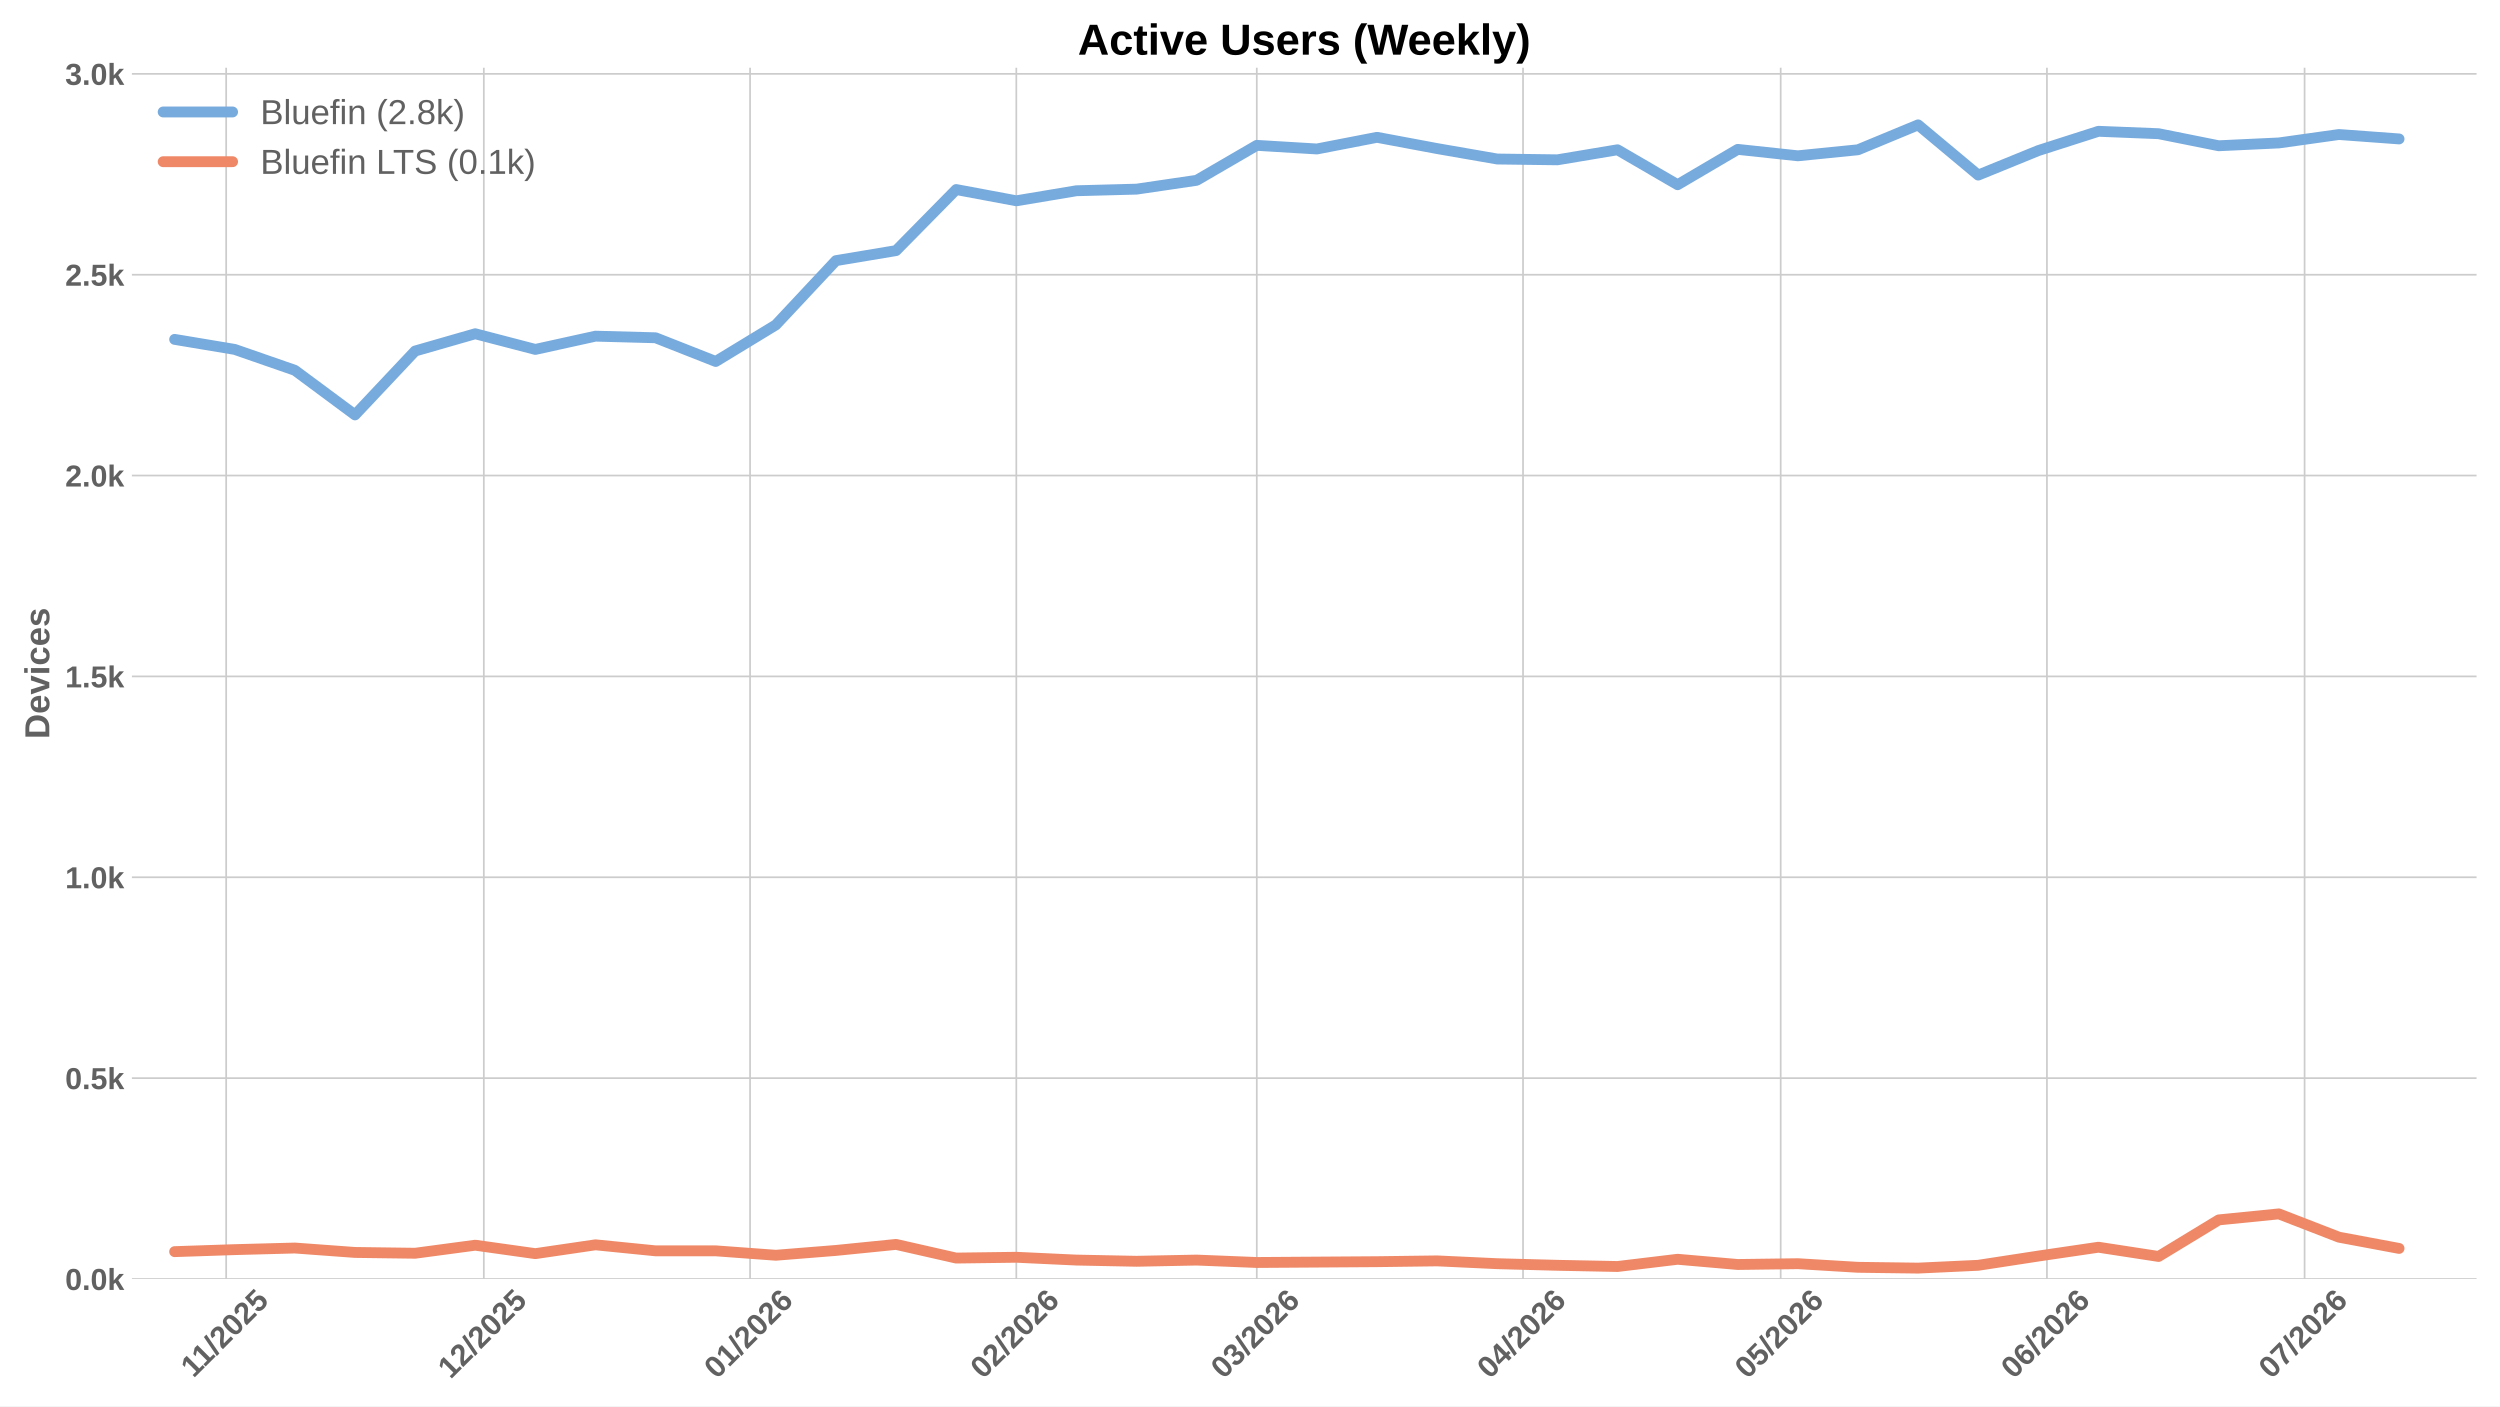
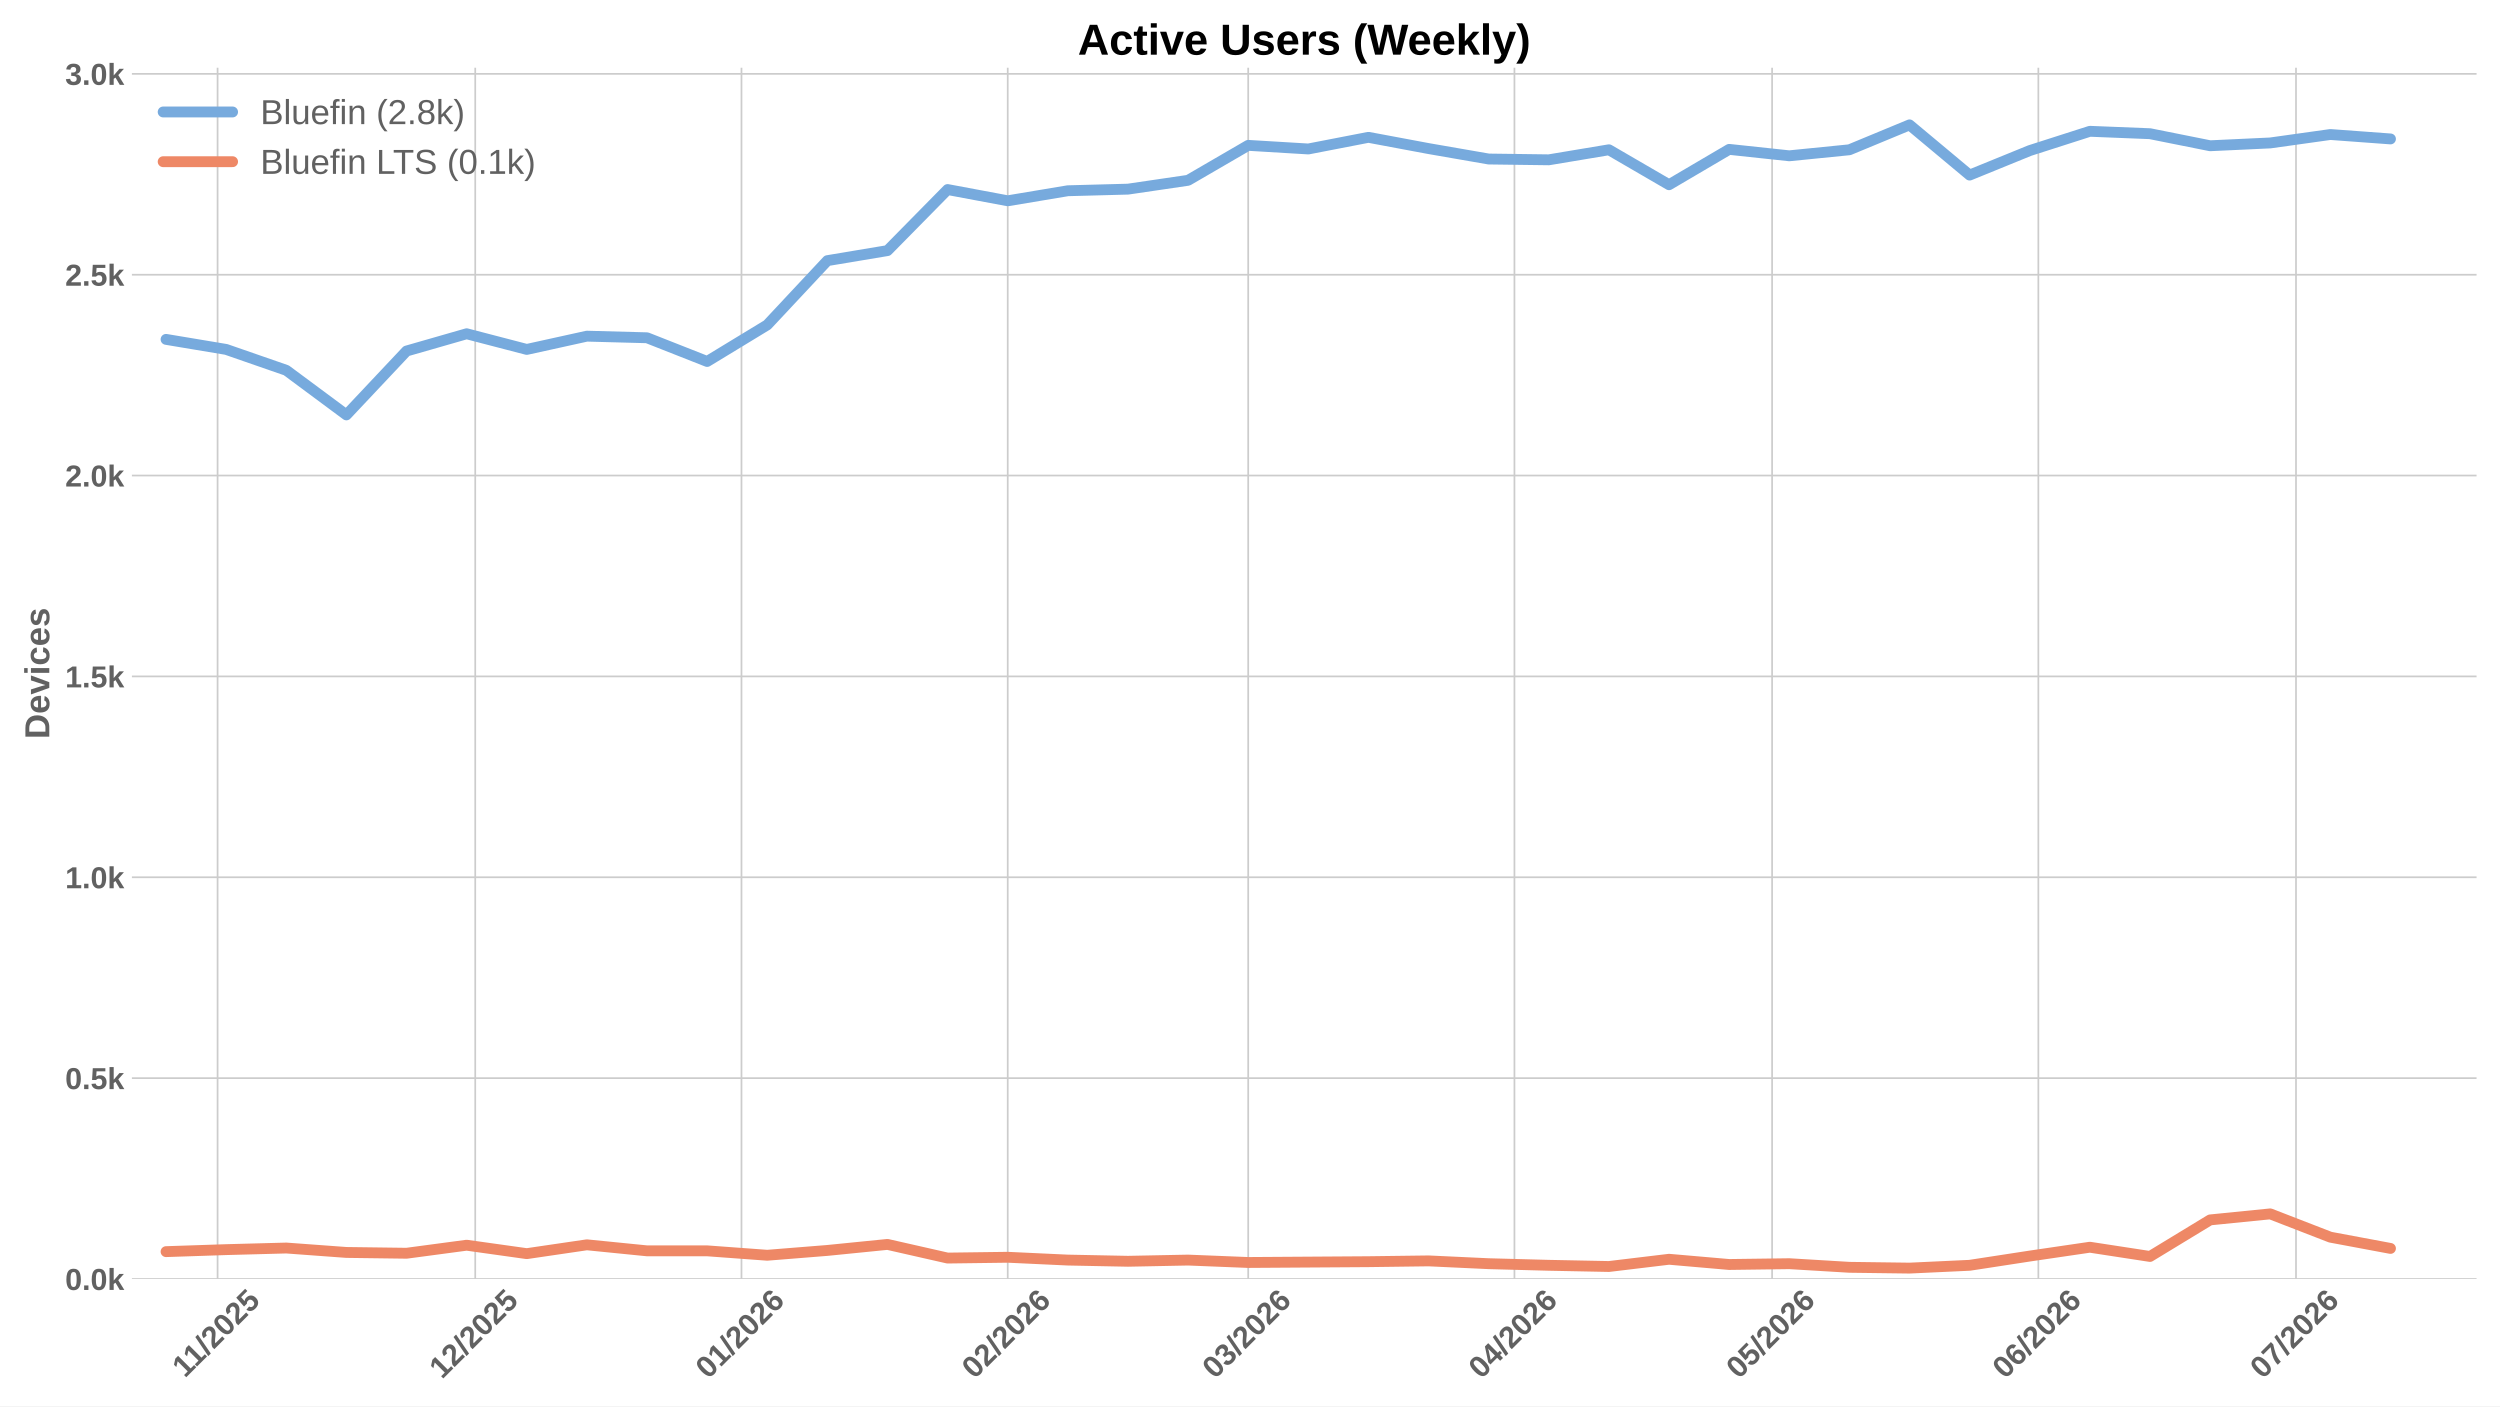
<svg xmlns="http://www.w3.org/2000/svg" xmlns:xlink="http://www.w3.org/1999/xlink" width="1152pt" height="648pt" viewBox="0 0 1152 648" version="1.1">
  <defs>
    <style type="text/css">*{stroke-linejoin: round; stroke-linecap: butt}</style>
  </defs>
  <g id="figure_1">
    <g id="patch_1">
      <path d="M 0 648  L 1152 648  L 1152 0  L 0 0  z " style="fill: #ffffff" />
    </g>
    <g id="axes_1">
      <g id="patch_2">
        <path d="M 60.78 589.343  L 1141.2 589.343  L 1141.2 31.2  L 60.78 31.2  z " style="fill: #ffffff" />
      </g>
      <g id="matplotlib.axis_1">
        <g id="xtick_1">
          <g id="line2d_1">
-             <path d="M 104.218 589.343  L 104.218 31.2  " clip-path="url(#p2bf6c9b5f1)" style="fill: none; stroke: #cccccc; stroke-width: 0.8; stroke-linecap: round" />
+             <path d="M 100.262 589.343  L 100.262 31.2  " clip-path="url(#p3556000154)" style="fill: none; stroke: #cccccc; stroke-width: 0.8; stroke-linecap: round" />
          </g>
          <g id="line2d_2" />
          <g id="text_1">
-             <g style="fill: #616161" transform="translate(89.15959 635.2532) rotate(-45) scale(0.14 -0.14)">
+             <g style="fill: #616161" transform="translate(85.20426 635.2532) rotate(-45) scale(0.14 -0.14)">
              <defs>
                <path id="LiberationSans-Bold-31" d="M 403 0  L 403 653  L 1494 653  L 1494 3656  L 438 2997  L 438 3688  L 1541 4403  L 2372 4403  L 2372 653  L 3381 653  L 3381 0  L 403 0  z " transform="scale(0.015625)" />
                <path id="LiberationSans-Bold-2f" d="M 63 -128  L 972 4638  L 1716 4638  L 822 -128  L 63 -128  z " transform="scale(0.015625)" />
                <path id="LiberationSans-Bold-32" d="M 222 0  L 222 609  Q 394 988 711 1347  Q 1028 1706 1509 2097  Q 1972 2472 2158 2715  Q 2344 2959 2344 3194  Q 2344 3769 1766 3769  Q 1484 3769 1336 3617  Q 1188 3466 1144 3163  L 259 3213  Q 334 3825 717 4147  Q 1100 4469 1759 4469  Q 2472 4469 2853 4144  Q 3234 3819 3234 3231  Q 3234 2922 3112 2672  Q 2991 2422 2800 2211  Q 2609 2000 2376 1815  Q 2144 1631 1925 1456  Q 1706 1281 1526 1103  Q 1347 925 1259 722  L 3303 722  L 3303 0  L 222 0  z " transform="scale(0.015625)" />
                <path id="LiberationSans-Bold-30" d="M 3297 2203  Q 3297 1088 2914 512  Q 2531 -63 1766 -63  Q 253 -63 253 2203  Q 253 2994 418 3494  Q 584 3994 915 4231  Q 1247 4469 1791 4469  Q 2572 4469 2934 3903  Q 3297 3338 3297 2203  z M 2416 2203  Q 2416 2813 2356 3150  Q 2297 3488 2165 3634  Q 2034 3781 1784 3781  Q 1519 3781 1383 3632  Q 1247 3484 1189 3148  Q 1131 2813 1131 2203  Q 1131 1600 1192 1261  Q 1253 922 1386 775  Q 1519 628 1772 628  Q 2022 628 2158 783  Q 2294 938 2355 1278  Q 2416 1619 2416 2203  z " transform="scale(0.015625)" />
                <path id="LiberationSans-Bold-35" d="M 3381 1466  Q 3381 766 2945 351  Q 2509 -63 1750 -63  Q 1088 -63 689 235  Q 291 534 197 1100  L 1075 1172  Q 1144 891 1319 762  Q 1494 634 1759 634  Q 2088 634 2283 843  Q 2478 1053 2478 1447  Q 2478 1794 2293 2001  Q 2109 2209 1778 2209  Q 1413 2209 1181 1925  L 325 1925  L 478 4403  L 3125 4403  L 3125 3750  L 1275 3750  L 1203 2638  Q 1522 2919 2000 2919  Q 2628 2919 3004 2528  Q 3381 2138 3381 1466  z " transform="scale(0.015625)" />
              </defs>
              <use xlink:href="#LiberationSans-Bold-31" />
              <use xlink:href="#LiberationSans-Bold-31" transform="translate(50.11523 0)" />
              <use xlink:href="#LiberationSans-Bold-2f" transform="translate(105.7305 0)" />
              <use xlink:href="#LiberationSans-Bold-32" transform="translate(133.5137 0)" />
              <use xlink:href="#LiberationSans-Bold-30" transform="translate(189.1289 0)" />
              <use xlink:href="#LiberationSans-Bold-32" transform="translate(244.7441 0)" />
              <use xlink:href="#LiberationSans-Bold-35" transform="translate(300.3594 0)" />
            </g>
          </g>
        </g>
        <g id="xtick_2">
          <g id="line2d_3">
-             <path d="M 222.945 589.343  L 222.945 31.2  " clip-path="url(#p2bf6c9b5f1)" style="fill: none; stroke: #cccccc; stroke-width: 0.8; stroke-linecap: round" />
+             <path d="M 218.99 589.343  L 218.99 31.2  " clip-path="url(#p3556000154)" style="fill: none; stroke: #cccccc; stroke-width: 0.8; stroke-linecap: round" />
          </g>
          <g id="line2d_4" />
          <g id="text_2">
-             <g style="fill: #616161" transform="translate(207.6148 635.7977) rotate(-45) scale(0.14 -0.14)">
+             <g style="fill: #616161" transform="translate(203.6595 635.7977) rotate(-45) scale(0.14 -0.14)">
              <use xlink:href="#LiberationSans-Bold-31" />
              <use xlink:href="#LiberationSans-Bold-32" transform="translate(55.61523 0)" />
              <use xlink:href="#LiberationSans-Bold-2f" transform="translate(111.2305 0)" />
              <use xlink:href="#LiberationSans-Bold-32" transform="translate(139.0137 0)" />
              <use xlink:href="#LiberationSans-Bold-30" transform="translate(194.6289 0)" />
              <use xlink:href="#LiberationSans-Bold-32" transform="translate(250.2441 0)" />
              <use xlink:href="#LiberationSans-Bold-35" transform="translate(305.8594 0)" />
            </g>
          </g>
        </g>
        <g id="xtick_3">
          <g id="line2d_5">
-             <path d="M 345.63 589.343  L 345.63 31.2  " clip-path="url(#p2bf6c9b5f1)" style="fill: none; stroke: #cccccc; stroke-width: 0.8; stroke-linecap: round" />
+             <path d="M 341.675 589.343  L 341.675 31.2  " clip-path="url(#p3556000154)" style="fill: none; stroke: #cccccc; stroke-width: 0.8; stroke-linecap: round" />
          </g>
          <g id="line2d_6" />
          <g id="text_3">
-             <g style="fill: #616161" transform="translate(330.2999 635.7977) rotate(-45) scale(0.14 -0.14)">
+             <g style="fill: #616161" transform="translate(326.3446 635.7977) rotate(-45) scale(0.14 -0.14)">
              <defs>
                <path id="LiberationSans-Bold-36" d="M 3328 1441  Q 3328 738 2934 337  Q 2541 -63 1847 -63  Q 1069 -63 651 482  Q 234 1028 234 2100  Q 234 3278 657 3873  Q 1081 4469 1869 4469  Q 2428 4469 2751 4222  Q 3075 3975 3209 3456  L 2381 3341  Q 2263 3775 1850 3775  Q 1497 3775 1295 3422  Q 1094 3069 1094 2350  Q 1234 2584 1484 2709  Q 1734 2834 2050 2834  Q 2641 2834 2984 2459  Q 3328 2084 3328 1441  z M 2447 1416  Q 2447 1791 2273 1989  Q 2100 2188 1797 2188  Q 1506 2188 1331 2002  Q 1156 1816 1156 1509  Q 1156 1125 1339 873  Q 1522 622 1819 622  Q 2116 622 2281 833  Q 2447 1044 2447 1416  z " transform="scale(0.015625)" />
              </defs>
              <use xlink:href="#LiberationSans-Bold-30" />
              <use xlink:href="#LiberationSans-Bold-31" transform="translate(55.61523 0)" />
              <use xlink:href="#LiberationSans-Bold-2f" transform="translate(111.2305 0)" />
              <use xlink:href="#LiberationSans-Bold-32" transform="translate(139.0137 0)" />
              <use xlink:href="#LiberationSans-Bold-30" transform="translate(194.6289 0)" />
              <use xlink:href="#LiberationSans-Bold-32" transform="translate(250.2441 0)" />
              <use xlink:href="#LiberationSans-Bold-36" transform="translate(305.8594 0)" />
            </g>
          </g>
        </g>
        <g id="xtick_4">
          <g id="line2d_7">
-             <path d="M 468.315 589.343  L 468.315 31.2  " clip-path="url(#p2bf6c9b5f1)" style="fill: none; stroke: #cccccc; stroke-width: 0.8; stroke-linecap: round" />
+             <path d="M 464.36 589.343  L 464.36 31.2  " clip-path="url(#p3556000154)" style="fill: none; stroke: #cccccc; stroke-width: 0.8; stroke-linecap: round" />
          </g>
          <g id="line2d_8" />
          <g id="text_4">
-             <g style="fill: #616161" transform="translate(452.9849 635.7977) rotate(-45) scale(0.14 -0.14)">
+             <g style="fill: #616161" transform="translate(449.0296 635.7977) rotate(-45) scale(0.14 -0.14)">
              <use xlink:href="#LiberationSans-Bold-30" />
              <use xlink:href="#LiberationSans-Bold-32" transform="translate(55.61523 0)" />
              <use xlink:href="#LiberationSans-Bold-2f" transform="translate(111.2305 0)" />
              <use xlink:href="#LiberationSans-Bold-32" transform="translate(139.0137 0)" />
              <use xlink:href="#LiberationSans-Bold-30" transform="translate(194.6289 0)" />
              <use xlink:href="#LiberationSans-Bold-32" transform="translate(250.2441 0)" />
              <use xlink:href="#LiberationSans-Bold-36" transform="translate(305.8594 0)" />
            </g>
          </g>
        </g>
        <g id="xtick_5">
          <g id="line2d_9">
-             <path d="M 579.128 589.343  L 579.128 31.2  " clip-path="url(#p2bf6c9b5f1)" style="fill: none; stroke: #cccccc; stroke-width: 0.8; stroke-linecap: round" />
+             <path d="M 575.172 589.343  L 575.172 31.2  " clip-path="url(#p3556000154)" style="fill: none; stroke: #cccccc; stroke-width: 0.8; stroke-linecap: round" />
          </g>
          <g id="line2d_10" />
          <g id="text_5">
-             <g style="fill: #616161" transform="translate(563.7972 635.7977) rotate(-45) scale(0.14 -0.14)">
+             <g style="fill: #616161" transform="translate(559.8419 635.7977) rotate(-45) scale(0.14 -0.14)">
              <defs>
                <path id="LiberationSans-Bold-33" d="M 3328 1222  Q 3328 603 2922 265  Q 2516 -72 1766 -72  Q 1056 -72 637 254  Q 219 581 147 1197  L 1041 1275  Q 1125 641 1763 641  Q 2078 641 2253 797  Q 2428 953 2428 1275  Q 2428 1569 2215 1725  Q 2003 1881 1584 1881  L 1278 1881  L 1278 2591  L 1566 2591  Q 1944 2591 2134 2745  Q 2325 2900 2325 3188  Q 2325 3459 2173 3614  Q 2022 3769 1731 3769  Q 1459 3769 1292 3619  Q 1125 3469 1100 3194  L 222 3256  Q 291 3825 694 4147  Q 1097 4469 1747 4469  Q 2438 4469 2827 4158  Q 3216 3847 3216 3297  Q 3216 2884 2973 2618  Q 2731 2353 2275 2266  L 2275 2253  Q 2781 2194 3054 1920  Q 3328 1647 3328 1222  z " transform="scale(0.015625)" />
              </defs>
              <use xlink:href="#LiberationSans-Bold-30" />
              <use xlink:href="#LiberationSans-Bold-33" transform="translate(55.61523 0)" />
              <use xlink:href="#LiberationSans-Bold-2f" transform="translate(111.2305 0)" />
              <use xlink:href="#LiberationSans-Bold-32" transform="translate(139.0137 0)" />
              <use xlink:href="#LiberationSans-Bold-30" transform="translate(194.6289 0)" />
              <use xlink:href="#LiberationSans-Bold-32" transform="translate(250.2441 0)" />
              <use xlink:href="#LiberationSans-Bold-36" transform="translate(305.8594 0)" />
            </g>
          </g>
        </g>
        <g id="xtick_6">
          <g id="line2d_11">
-             <path d="M 701.813 589.343  L 701.813 31.2  " clip-path="url(#p2bf6c9b5f1)" style="fill: none; stroke: #cccccc; stroke-width: 0.8; stroke-linecap: round" />
+             <path d="M 697.857 589.343  L 697.857 31.2  " clip-path="url(#p3556000154)" style="fill: none; stroke: #cccccc; stroke-width: 0.8; stroke-linecap: round" />
          </g>
          <g id="line2d_12" />
          <g id="text_6">
-             <g style="fill: #616161" transform="translate(686.4823 635.7977) rotate(-45) scale(0.14 -0.14)">
+             <g style="fill: #616161" transform="translate(682.527 635.7977) rotate(-45) scale(0.14 -0.14)">
              <defs>
                <path id="LiberationSans-Bold-34" d="M 2938 897  L 2938 0  L 2100 0  L 2100 897  L 97 897  L 97 1556  L 1956 4403  L 2938 4403  L 2938 1550  L 3525 1550  L 3525 897  L 2938 897  z M 2100 2991  Q 2100 3159 2111 3356  Q 2122 3553 2128 3609  Q 2047 3434 1834 3103  L 813 1550  L 2100 1550  L 2100 2991  z " transform="scale(0.015625)" />
              </defs>
              <use xlink:href="#LiberationSans-Bold-30" />
              <use xlink:href="#LiberationSans-Bold-34" transform="translate(55.61523 0)" />
              <use xlink:href="#LiberationSans-Bold-2f" transform="translate(111.2305 0)" />
              <use xlink:href="#LiberationSans-Bold-32" transform="translate(139.0137 0)" />
              <use xlink:href="#LiberationSans-Bold-30" transform="translate(194.6289 0)" />
              <use xlink:href="#LiberationSans-Bold-32" transform="translate(250.2441 0)" />
              <use xlink:href="#LiberationSans-Bold-36" transform="translate(305.8594 0)" />
            </g>
          </g>
        </g>
        <g id="xtick_7">
          <g id="line2d_13">
-             <path d="M 820.54 589.343  L 820.54 31.2  " clip-path="url(#p2bf6c9b5f1)" style="fill: none; stroke: #cccccc; stroke-width: 0.8; stroke-linecap: round" />
+             <path d="M 816.585 589.343  L 816.585 31.2  " clip-path="url(#p3556000154)" style="fill: none; stroke: #cccccc; stroke-width: 0.8; stroke-linecap: round" />
          </g>
          <g id="line2d_14" />
          <g id="text_7">
-             <g style="fill: #616161" transform="translate(805.2098 635.7977) rotate(-45) scale(0.14 -0.14)">
+             <g style="fill: #616161" transform="translate(801.2544 635.7977) rotate(-45) scale(0.14 -0.14)">
              <use xlink:href="#LiberationSans-Bold-30" />
              <use xlink:href="#LiberationSans-Bold-35" transform="translate(55.61523 0)" />
              <use xlink:href="#LiberationSans-Bold-2f" transform="translate(111.2305 0)" />
              <use xlink:href="#LiberationSans-Bold-32" transform="translate(139.0137 0)" />
              <use xlink:href="#LiberationSans-Bold-30" transform="translate(194.6289 0)" />
              <use xlink:href="#LiberationSans-Bold-32" transform="translate(250.2441 0)" />
              <use xlink:href="#LiberationSans-Bold-36" transform="translate(305.8594 0)" />
            </g>
          </g>
        </g>
        <g id="xtick_8">
          <g id="line2d_15">
-             <path d="M 943.225 589.343  L 943.225 31.2  " clip-path="url(#p2bf6c9b5f1)" style="fill: none; stroke: #cccccc; stroke-width: 0.8; stroke-linecap: round" />
+             <path d="M 939.27 589.343  L 939.27 31.2  " clip-path="url(#p3556000154)" style="fill: none; stroke: #cccccc; stroke-width: 0.8; stroke-linecap: round" />
          </g>
          <g id="line2d_16" />
          <g id="text_8">
-             <g style="fill: #616161" transform="translate(927.8948 635.7977) rotate(-45) scale(0.14 -0.14)">
+             <g style="fill: #616161" transform="translate(923.9395 635.7977) rotate(-45) scale(0.14 -0.14)">
              <use xlink:href="#LiberationSans-Bold-30" />
              <use xlink:href="#LiberationSans-Bold-36" transform="translate(55.61523 0)" />
              <use xlink:href="#LiberationSans-Bold-2f" transform="translate(111.2305 0)" />
              <use xlink:href="#LiberationSans-Bold-32" transform="translate(139.0137 0)" />
              <use xlink:href="#LiberationSans-Bold-30" transform="translate(194.6289 0)" />
              <use xlink:href="#LiberationSans-Bold-32" transform="translate(250.2441 0)" />
              <use xlink:href="#LiberationSans-Bold-36" transform="translate(305.8594 0)" />
            </g>
          </g>
        </g>
        <g id="xtick_9">
          <g id="line2d_17">
-             <path d="M 1061.953 589.343  L 1061.953 31.2  " clip-path="url(#p2bf6c9b5f1)" style="fill: none; stroke: #cccccc; stroke-width: 0.8; stroke-linecap: round" />
+             <path d="M 1057.997 589.343  L 1057.997 31.2  " clip-path="url(#p3556000154)" style="fill: none; stroke: #cccccc; stroke-width: 0.8; stroke-linecap: round" />
          </g>
          <g id="line2d_18" />
          <g id="text_9">
-             <g style="fill: #616161" transform="translate(1046.622 635.7977) rotate(-45) scale(0.14 -0.14)">
+             <g style="fill: #616161" transform="translate(1042.667 635.7977) rotate(-45) scale(0.14 -0.14)">
              <defs>
                <path id="LiberationSans-Bold-37" d="M 3278 3706  Q 2981 3238 2717 2797  Q 2453 2356 2256 1911  Q 2059 1466 1945 995  Q 1831 525 1831 0  L 916 0  Q 916 550 1059 1064  Q 1203 1578 1475 2111  Q 1747 2644 2463 3681  L 275 3681  L 275 4403  L 3278 4403  L 3278 3706  z " transform="scale(0.015625)" />
              </defs>
              <use xlink:href="#LiberationSans-Bold-30" />
              <use xlink:href="#LiberationSans-Bold-37" transform="translate(55.61523 0)" />
              <use xlink:href="#LiberationSans-Bold-2f" transform="translate(111.2305 0)" />
              <use xlink:href="#LiberationSans-Bold-32" transform="translate(139.0137 0)" />
              <use xlink:href="#LiberationSans-Bold-30" transform="translate(194.6289 0)" />
              <use xlink:href="#LiberationSans-Bold-32" transform="translate(250.2441 0)" />
              <use xlink:href="#LiberationSans-Bold-36" transform="translate(305.8594 0)" />
            </g>
          </g>
        </g>
      </g>
      <g id="matplotlib.axis_2">
        <g id="ytick_1">
          <g id="line2d_19">
-             <path d="M 60.78 589.343  L 1141.2 589.343  " clip-path="url(#p2bf6c9b5f1)" style="fill: none; stroke: #cccccc; stroke-width: 0.8; stroke-linecap: round" />
+             <path d="M 60.78 589.343  L 1141.2 589.343  " clip-path="url(#p3556000154)" style="fill: none; stroke: #cccccc; stroke-width: 0.8; stroke-linecap: round" />
          </g>
          <g id="line2d_20" />
          <g id="text_10">
            <g style="fill: #616161" transform="translate(30.03469 594.416) scale(0.14 -0.14)">
              <defs>
                <path id="LiberationSans-Bold-2e" d="M 434 0  L 434 953  L 1338 953  L 1338 0  L 434 0  z " transform="scale(0.015625)" />
                <path id="LiberationSans-Bold-6b" d="M 2606 0  L 1703 1531  L 1325 1269  L 1325 0  L 447 0  L 447 4638  L 1325 4638  L 1325 1981  L 2531 3381  L 3475 3381  L 2288 2063  L 3566 0  L 2606 0  z " transform="scale(0.015625)" />
              </defs>
              <use xlink:href="#LiberationSans-Bold-30" />
              <use xlink:href="#LiberationSans-Bold-2e" transform="translate(55.61523 0)" />
              <use xlink:href="#LiberationSans-Bold-30" transform="translate(83.39844 0)" />
              <use xlink:href="#LiberationSans-Bold-6b" transform="translate(139.0137 0)" />
            </g>
          </g>
        </g>
        <g id="ytick_2">
          <g id="line2d_21">
-             <path d="M 60.78 496.791  L 1141.2 496.791  " clip-path="url(#p2bf6c9b5f1)" style="fill: none; stroke: #cccccc; stroke-width: 0.8; stroke-linecap: round" />
+             <path d="M 60.78 496.791  L 1141.2 496.791  " clip-path="url(#p3556000154)" style="fill: none; stroke: #cccccc; stroke-width: 0.8; stroke-linecap: round" />
          </g>
          <g id="line2d_22" />
          <g id="text_11">
            <g style="fill: #616161" transform="translate(30.03469 501.8642) scale(0.14 -0.14)">
              <use xlink:href="#LiberationSans-Bold-30" />
              <use xlink:href="#LiberationSans-Bold-2e" transform="translate(55.61523 0)" />
              <use xlink:href="#LiberationSans-Bold-35" transform="translate(83.39844 0)" />
              <use xlink:href="#LiberationSans-Bold-6b" transform="translate(139.0137 0)" />
            </g>
          </g>
        </g>
        <g id="ytick_3">
          <g id="line2d_23">
-             <path d="M 60.78 404.239  L 1141.2 404.239  " clip-path="url(#p2bf6c9b5f1)" style="fill: none; stroke: #cccccc; stroke-width: 0.8; stroke-linecap: round" />
+             <path d="M 60.78 404.239  L 1141.2 404.239  " clip-path="url(#p3556000154)" style="fill: none; stroke: #cccccc; stroke-width: 0.8; stroke-linecap: round" />
          </g>
          <g id="line2d_24" />
          <g id="text_12">
            <g style="fill: #616161" transform="translate(30.03469 409.3123) scale(0.14 -0.14)">
              <use xlink:href="#LiberationSans-Bold-31" />
              <use xlink:href="#LiberationSans-Bold-2e" transform="translate(55.61523 0)" />
              <use xlink:href="#LiberationSans-Bold-30" transform="translate(83.39844 0)" />
              <use xlink:href="#LiberationSans-Bold-6b" transform="translate(139.0137 0)" />
            </g>
          </g>
        </g>
        <g id="ytick_4">
          <g id="line2d_25">
-             <path d="M 60.78 311.688  L 1141.2 311.688  " clip-path="url(#p2bf6c9b5f1)" style="fill: none; stroke: #cccccc; stroke-width: 0.8; stroke-linecap: round" />
+             <path d="M 60.78 311.688  L 1141.2 311.688  " clip-path="url(#p3556000154)" style="fill: none; stroke: #cccccc; stroke-width: 0.8; stroke-linecap: round" />
          </g>
          <g id="line2d_26" />
          <g id="text_13">
            <g style="fill: #616161" transform="translate(30.03469 316.7605) scale(0.14 -0.14)">
              <use xlink:href="#LiberationSans-Bold-31" />
              <use xlink:href="#LiberationSans-Bold-2e" transform="translate(55.61523 0)" />
              <use xlink:href="#LiberationSans-Bold-35" transform="translate(83.39844 0)" />
              <use xlink:href="#LiberationSans-Bold-6b" transform="translate(139.0137 0)" />
            </g>
          </g>
        </g>
        <g id="ytick_5">
          <g id="line2d_27">
-             <path d="M 60.78 219.136  L 1141.2 219.136  " clip-path="url(#p2bf6c9b5f1)" style="fill: none; stroke: #cccccc; stroke-width: 0.8; stroke-linecap: round" />
+             <path d="M 60.78 219.136  L 1141.2 219.136  " clip-path="url(#p3556000154)" style="fill: none; stroke: #cccccc; stroke-width: 0.8; stroke-linecap: round" />
          </g>
          <g id="line2d_28" />
          <g id="text_14">
            <g style="fill: #616161" transform="translate(30.03469 224.2086) scale(0.14 -0.14)">
              <use xlink:href="#LiberationSans-Bold-32" />
              <use xlink:href="#LiberationSans-Bold-2e" transform="translate(55.61523 0)" />
              <use xlink:href="#LiberationSans-Bold-30" transform="translate(83.39844 0)" />
              <use xlink:href="#LiberationSans-Bold-6b" transform="translate(139.0137 0)" />
            </g>
          </g>
        </g>
        <g id="ytick_6">
          <g id="line2d_29">
-             <path d="M 60.78 126.584  L 1141.2 126.584  " clip-path="url(#p2bf6c9b5f1)" style="fill: none; stroke: #cccccc; stroke-width: 0.8; stroke-linecap: round" />
+             <path d="M 60.78 126.584  L 1141.2 126.584  " clip-path="url(#p3556000154)" style="fill: none; stroke: #cccccc; stroke-width: 0.8; stroke-linecap: round" />
          </g>
          <g id="line2d_30" />
          <g id="text_15">
            <g style="fill: #616161" transform="translate(30.03469 131.6567) scale(0.14 -0.14)">
              <use xlink:href="#LiberationSans-Bold-32" />
              <use xlink:href="#LiberationSans-Bold-2e" transform="translate(55.61523 0)" />
              <use xlink:href="#LiberationSans-Bold-35" transform="translate(83.39844 0)" />
              <use xlink:href="#LiberationSans-Bold-6b" transform="translate(139.0137 0)" />
            </g>
          </g>
        </g>
        <g id="ytick_7">
          <g id="line2d_31">
-             <path d="M 60.78 34.032  L 1141.2 34.032  " clip-path="url(#p2bf6c9b5f1)" style="fill: none; stroke: #cccccc; stroke-width: 0.8; stroke-linecap: round" />
+             <path d="M 60.78 34.032  L 1141.2 34.032  " clip-path="url(#p3556000154)" style="fill: none; stroke: #cccccc; stroke-width: 0.8; stroke-linecap: round" />
          </g>
          <g id="line2d_32" />
          <g id="text_16">
            <g style="fill: #616161" transform="translate(30.03469 39.1049) scale(0.14 -0.14)">
              <use xlink:href="#LiberationSans-Bold-33" />
              <use xlink:href="#LiberationSans-Bold-2e" transform="translate(55.61523 0)" />
              <use xlink:href="#LiberationSans-Bold-30" transform="translate(83.39844 0)" />
              <use xlink:href="#LiberationSans-Bold-6b" transform="translate(139.0137 0)" />
            </g>
          </g>
        </g>
        <g id="text_17">
          <g style="fill: #616161" transform="translate(22.71469 340.5153) rotate(-90) scale(0.16 -0.16)">
            <defs>
              <path id="LiberationSans-Bold-44" d="M 4353 2234  Q 4353 1553 4086 1045  Q 3819 538 3330 269  Q 2841 0 2209 0  L 428 0  L 428 4403  L 2022 4403  Q 3134 4403 3743 3842  Q 4353 3281 4353 2234  z M 3425 2234  Q 3425 2944 3056 3317  Q 2688 3691 2003 3691  L 1350 3691  L 1350 713  L 2131 713  Q 2725 713 3075 1122  Q 3425 1531 3425 2234  z " transform="scale(0.015625)" />
              <path id="LiberationSans-Bold-65" d="M 1831 -63  Q 1069 -63 659 389  Q 250 841 250 1706  Q 250 2544 665 2994  Q 1081 3444 1844 3444  Q 2572 3444 2956 2961  Q 3341 2478 3341 1547  L 3341 1522  L 1172 1522  Q 1172 1028 1355 776  Q 1538 525 1875 525  Q 2341 525 2463 928  L 3291 856  Q 2931 -63 1831 -63  z M 1831 2891  Q 1522 2891 1355 2675  Q 1188 2459 1178 2072  L 2491 2072  Q 2466 2481 2294 2686  Q 2122 2891 1831 2891  z " transform="scale(0.015625)" />
              <path id="LiberationSans-Bold-76" d="M 2284 0  L 1234 0  L 25 3381  L 953 3381  L 1544 1491  Q 1591 1334 1766 709  Q 1797 838 1894 1159  Q 1991 1481 2613 3381  L 3531 3381  L 2284 0  z " transform="scale(0.015625)" />
              <path id="LiberationSans-Bold-69" d="M 447 3991  L 447 4638  L 1325 4638  L 1325 3991  L 447 3991  z M 447 0  L 447 3381  L 1325 3381  L 1325 0  L 447 0  z " transform="scale(0.015625)" />
              <path id="LiberationSans-Bold-63" d="M 1856 -63  Q 1088 -63 669 395  Q 250 853 250 1672  Q 250 2509 672 2976  Q 1094 3444 1869 3444  Q 2466 3444 2856 3144  Q 3247 2844 3347 2316  L 2463 2272  Q 2425 2531 2275 2686  Q 2125 2841 1850 2841  Q 1172 2841 1172 1706  Q 1172 538 1863 538  Q 2113 538 2281 695  Q 2450 853 2491 1166  L 3372 1125  Q 3325 778 3123 506  Q 2922 234 2594 85  Q 2266 -63 1856 -63  z " transform="scale(0.015625)" />
              <path id="LiberationSans-Bold-73" d="M 3297 988  Q 3297 497 2895 217  Q 2494 -63 1784 -63  Q 1088 -63 717 157  Q 347 378 225 844  L 997 959  Q 1063 719 1223 619  Q 1384 519 1784 519  Q 2153 519 2322 612  Q 2491 706 2491 906  Q 2491 1069 2355 1164  Q 2219 1259 1894 1325  Q 1150 1472 890 1598  Q 631 1725 495 1926  Q 359 2128 359 2422  Q 359 2906 732 3176  Q 1106 3447 1791 3447  Q 2394 3447 2761 3212  Q 3128 2978 3219 2534  L 2441 2453  Q 2403 2659 2256 2761  Q 2109 2863 1791 2863  Q 1478 2863 1322 2783  Q 1166 2703 1166 2516  Q 1166 2369 1286 2283  Q 1406 2197 1691 2141  Q 2088 2059 2395 1973  Q 2703 1888 2889 1769  Q 3075 1650 3186 1464  Q 3297 1278 3297 988  z " transform="scale(0.015625)" />
            </defs>
            <use xlink:href="#LiberationSans-Bold-44" />
            <use xlink:href="#LiberationSans-Bold-65" transform="translate(72.2168 0)" />
            <use xlink:href="#LiberationSans-Bold-76" transform="translate(127.832 0)" />
            <use xlink:href="#LiberationSans-Bold-69" transform="translate(183.4473 0)" />
            <use xlink:href="#LiberationSans-Bold-63" transform="translate(211.2305 0)" />
            <use xlink:href="#LiberationSans-Bold-65" transform="translate(266.8457 0)" />
            <use xlink:href="#LiberationSans-Bold-73" transform="translate(322.4609 0)" />
          </g>
        </g>
      </g>
      <g id="line2d_33">
-         <path d="M 80.472 156.386  L 108.175 161.013  L 135.878 170.639  L 163.581 191.185  L 191.284 161.754  L 218.988 153.794  L 246.691 161.013  L 274.394 154.905  L 302.097 155.645  L 329.8 166.566  L 357.503 149.722  L 385.206 120.105  L 412.909 115.478  L 440.612 87.342  L 468.315 92.525  L 496.018 87.897  L 523.721 87.157  L 551.424 83.085  L 579.128 66.981  L 606.831 68.646  L 634.534 63.278  L 662.237 68.461  L 689.94 73.274  L 717.643 73.644  L 745.346 69.017  L 773.049 85.121  L 800.752 68.832  L 828.455 71.793  L 856.158 69.017  L 883.861 57.54  L 911.564 80.678  L 939.268 69.387  L 966.971 60.502  L 994.674 61.613  L 1022.377 67.166  L 1050.08 65.87  L 1077.783 61.983  L 1105.486 64.019  " clip-path="url(#p2bf6c9b5f1)" style="fill: none; stroke: #77aadd; stroke-width: 5; stroke-linecap: round" />
+         <path d="M 76.517 156.386  L 104.22 161.013  L 131.923 170.639  L 159.626 191.185  L 187.329 161.754  L 215.032 153.794  L 242.735 161.013  L 270.438 154.905  L 298.141 155.645  L 325.845 166.566  L 353.548 149.722  L 381.251 120.105  L 408.954 115.478  L 436.657 87.342  L 464.36 92.525  L 492.063 87.897  L 519.766 87.157  L 547.469 83.085  L 575.172 66.981  L 602.875 68.646  L 630.578 63.278  L 658.281 68.461  L 685.985 73.274  L 713.688 73.644  L 741.391 69.017  L 769.094 85.121  L 796.797 68.832  L 824.5 71.793  L 852.203 69.017  L 879.906 57.54  L 907.609 80.678  L 935.312 69.387  L 963.015 60.502  L 990.718 61.613  L 1018.421 67.166  L 1046.125 65.87  L 1073.828 61.983  L 1101.531 64.019  " clip-path="url(#p3556000154)" style="fill: none; stroke: #77aadd; stroke-width: 5; stroke-linecap: round" />
      </g>
      <g id="line2d_34">
-         <path d="M 80.472 576.756  L 108.175 575.831  L 135.878 575.09  L 163.581 577.126  L 191.284 577.497  L 218.988 573.794  L 246.691 577.682  L 274.394 573.609  L 302.097 576.386  L 329.8 576.386  L 357.503 578.422  L 385.206 576.201  L 412.909 573.424  L 440.612 579.718  L 468.315 579.348  L 496.018 580.643  L 523.721 581.199  L 551.424 580.643  L 579.128 581.754  L 606.831 581.569  L 634.534 581.384  L 662.237 581.014  L 689.94 582.309  L 717.643 583.05  L 745.346 583.605  L 773.049 580.273  L 800.752 582.679  L 828.455 582.309  L 856.158 583.975  L 883.861 584.345  L 911.564 583.05  L 939.268 578.792  L 966.971 574.72  L 994.674 578.977  L 1022.377 562.133  L 1050.08 559.356  L 1077.783 570.092  L 1105.486 575.275  " clip-path="url(#p2bf6c9b5f1)" style="fill: none; stroke: #ee8866; stroke-width: 5; stroke-linecap: round" />
+         <path d="M 76.517 576.756  L 104.22 575.831  L 131.923 575.09  L 159.626 577.126  L 187.329 577.497  L 215.032 573.794  L 242.735 577.682  L 270.438 573.609  L 298.141 576.386  L 325.845 576.386  L 353.548 578.422  L 381.251 576.201  L 408.954 573.424  L 436.657 579.718  L 464.36 579.348  L 492.063 580.643  L 519.766 581.199  L 547.469 580.643  L 575.172 581.754  L 602.875 581.569  L 630.578 581.384  L 658.281 581.014  L 685.985 582.309  L 713.688 583.05  L 741.391 583.605  L 769.094 580.273  L 796.797 582.679  L 824.5 582.309  L 852.203 583.975  L 879.906 584.345  L 907.609 583.05  L 935.312 578.792  L 963.015 574.72  L 990.718 578.977  L 1018.421 562.133  L 1046.125 559.356  L 1073.828 570.092  L 1101.531 575.275  " clip-path="url(#p3556000154)" style="fill: none; stroke: #ee8866; stroke-width: 5; stroke-linecap: round" />
      </g>
      <g id="patch_3">
        <path d="M 60.78 589.343  L 60.78 31.2  " style="fill: none" />
      </g>
      <g id="patch_4">
        <path d="M 1141.2 589.343  L 1141.2 31.2  " style="fill: none" />
      </g>
      <g id="patch_5">
        <path d="M 60.78 589.343  L 1141.2 589.343  " style="fill: none" />
      </g>
      <g id="patch_6">
        <path d="M 60.78 31.2  L 1141.2 31.2  " style="fill: none" />
      </g>
      <g id="text_18">
        <g transform="translate(496.6791 25.2) scale(0.2 -0.2)">
          <defs>
            <path id="LiberationSans-Bold-41" d="M 3541 0  L 3150 1125  L 1472 1125  L 1081 0  L 159 0  L 1766 4403  L 2853 4403  L 4453 0  L 3541 0  z M 2309 3725  L 2291 3656  Q 2259 3544 2215 3400  Q 2172 3256 1678 1819  L 2944 1819  L 2509 3084  L 2375 3509  L 2309 3725  z " transform="scale(0.015625)" />
            <path id="LiberationSans-Bold-74" d="M 1313 -56  Q 925 -56 715 155  Q 506 366 506 794  L 506 2788  L 78 2788  L 78 3381  L 550 3381  L 825 4175  L 1375 4175  L 1375 3381  L 2016 3381  L 2016 2788  L 1375 2788  L 1375 1031  Q 1375 784 1469 667  Q 1563 550 1759 550  Q 1863 550 2053 594  L 2053 50  Q 1728 -56 1313 -56  z " transform="scale(0.015625)" />
            <path id="LiberationSans-Bold-20" transform="scale(0.015625)" />
            <path id="LiberationSans-Bold-55" d="M 2259 -63  Q 1350 -63 867 381  Q 384 825 384 1650  L 384 4403  L 1306 4403  L 1306 1722  Q 1306 1200 1554 929  Q 1803 659 2284 659  Q 2778 659 3043 942  Q 3309 1225 3309 1753  L 3309 4403  L 4231 4403  L 4231 1697  Q 4231 859 3714 398  Q 3197 -63 2259 -63  z " transform="scale(0.015625)" />
            <path id="LiberationSans-Bold-72" d="M 447 0  L 447 2588  Q 447 2866 439 3052  Q 431 3238 422 3381  L 1259 3381  Q 1269 3325 1284 3039  Q 1300 2753 1300 2659  L 1313 2659  Q 1441 3016 1541 3161  Q 1641 3306 1778 3376  Q 1916 3447 2122 3447  Q 2291 3447 2394 3400  L 2394 2666  Q 2181 2713 2019 2713  Q 1691 2713 1508 2447  Q 1325 2181 1325 1659  L 1325 0  L 447 0  z " transform="scale(0.015625)" />
            <path id="LiberationSans-Bold-28" d="M 1247 -1328  Q 756 -622 537 81  Q 319 784 319 1659  Q 319 2531 537 3232  Q 756 3934 1247 4638  L 2125 4638  Q 1631 3925 1407 3219  Q 1184 2513 1184 1656  Q 1184 803 1406 101  Q 1628 -600 2125 -1328  L 1247 -1328  z " transform="scale(0.015625)" />
            <path id="LiberationSans-Bold-57" d="M 4897 0  L 3803 0  L 3206 2547  Q 3097 2997 3022 3488  Q 2947 3078 2900 2864  Q 2853 2650 2234 0  L 1141 0  L 6 4403  L 941 4403  L 1578 1559  L 1722 872  Q 1809 1306 1892 1701  Q 1975 2097 2516 4403  L 3547 4403  L 4103 2059  Q 4169 1797 4325 872  L 4403 1234  L 4569 1953  L 5100 4403  L 6034 4403  L 4897 0  z " transform="scale(0.015625)" />
            <path id="LiberationSans-Bold-6c" d="M 447 0  L 447 4638  L 1325 4638  L 1325 0  L 447 0  z " transform="scale(0.015625)" />
            <path id="LiberationSans-Bold-79" d="M 884 -1328  Q 569 -1328 331 -1288  L 331 -663  Q 497 -688 634 -688  Q 822 -688 945 -628  Q 1069 -569 1167 -431  Q 1266 -294 1388 34  L 50 3381  L 978 3381  L 1509 1797  Q 1634 1456 1825 753  L 1903 1050  L 2106 1784  L 2606 3381  L 3525 3381  L 2188 -178  Q 1919 -828 1630 -1078  Q 1341 -1328 884 -1328  z " transform="scale(0.015625)" />
            <path id="LiberationSans-Bold-29" d="M 6 -1328  Q 506 -597 726 101  Q 947 800 947 1656  Q 947 2516 722 3223  Q 497 3931 6 4638  L 884 4638  Q 1378 3928 1595 3225  Q 1813 2522 1813 1659  Q 1813 791 1595 87  Q 1378 -616 884 -1328  L 6 -1328  z " transform="scale(0.015625)" />
          </defs>
          <use xlink:href="#LiberationSans-Bold-41" />
          <use xlink:href="#LiberationSans-Bold-63" transform="translate(72.2168 0)" />
          <use xlink:href="#LiberationSans-Bold-74" transform="translate(127.832 0)" />
          <use xlink:href="#LiberationSans-Bold-69" transform="translate(161.1328 0)" />
          <use xlink:href="#LiberationSans-Bold-76" transform="translate(188.916 0)" />
          <use xlink:href="#LiberationSans-Bold-65" transform="translate(244.5312 0)" />
          <use xlink:href="#LiberationSans-Bold-20" transform="translate(300.1465 0)" />
          <use xlink:href="#LiberationSans-Bold-55" transform="translate(327.9297 0)" />
          <use xlink:href="#LiberationSans-Bold-73" transform="translate(400.1465 0)" />
          <use xlink:href="#LiberationSans-Bold-65" transform="translate(455.7617 0)" />
          <use xlink:href="#LiberationSans-Bold-72" transform="translate(511.377 0)" />
          <use xlink:href="#LiberationSans-Bold-73" transform="translate(550.293 0)" />
          <use xlink:href="#LiberationSans-Bold-20" transform="translate(605.9082 0)" />
          <use xlink:href="#LiberationSans-Bold-28" transform="translate(633.6914 0)" />
          <use xlink:href="#LiberationSans-Bold-57" transform="translate(666.9922 0)" />
          <use xlink:href="#LiberationSans-Bold-65" transform="translate(759.627 0)" />
          <use xlink:href="#LiberationSans-Bold-65" transform="translate(815.2422 0)" />
          <use xlink:href="#LiberationSans-Bold-6b" transform="translate(870.8574 0)" />
          <use xlink:href="#LiberationSans-Bold-6c" transform="translate(926.4727 0)" />
          <use xlink:href="#LiberationSans-Bold-79" transform="translate(954.2559 0)" />
          <use xlink:href="#LiberationSans-Bold-29" transform="translate(1009.871 0)" />
        </g>
      </g>
      <g id="legend_1">
        <g id="line2d_35">
          <path d="M 75.18 51.595  L 91.18 51.595  L 107.18 51.595  " style="fill: none; stroke: #77aadd; stroke-width: 5; stroke-linecap: round" />
        </g>
        <g id="text_19">
          <g style="fill: #616161" transform="translate(119.98 57.195) scale(0.16 -0.16)">
            <defs>
              <path id="LiberationSans-42" d="M 3931 1241  Q 3931 653 3503 326  Q 3075 0 2313 0  L 525 0  L 525 4403  L 2125 4403  Q 3675 4403 3675 3334  Q 3675 2944 3456 2678  Q 3238 2413 2838 2322  Q 3363 2259 3647 1970  Q 3931 1681 3931 1241  z M 3075 3263  Q 3075 3619 2831 3772  Q 2588 3925 2125 3925  L 1122 3925  L 1122 2531  L 2125 2531  Q 2603 2531 2839 2711  Q 3075 2891 3075 3263  z M 3328 1288  Q 3328 2066 2234 2066  L 1122 2066  L 1122 478  L 2281 478  Q 2828 478 3078 681  Q 3328 884 3328 1288  z " transform="scale(0.015625)" />
              <path id="LiberationSans-6c" d="M 431 0  L 431 4638  L 994 4638  L 994 0  L 431 0  z " transform="scale(0.015625)" />
              <path id="LiberationSans-75" d="M 981 3381  L 981 1238  Q 981 903 1047 718  Q 1113 534 1256 453  Q 1400 372 1678 372  Q 2084 372 2318 650  Q 2553 928 2553 1422  L 2553 3381  L 3116 3381  L 3116 722  Q 3116 131 3134 0  L 2603 0  Q 2600 16 2597 84  Q 2594 153 2589 242  Q 2584 331 2578 578  L 2569 578  Q 2375 228 2120 82  Q 1866 -63 1488 -63  Q 931 -63 673 214  Q 416 491 416 1128  L 416 3381  L 981 3381  z " transform="scale(0.015625)" />
              <path id="LiberationSans-65" d="M 863 1572  Q 863 991 1103 675  Q 1344 359 1806 359  Q 2172 359 2392 506  Q 2613 653 2691 878  L 3184 738  Q 2881 -63 1806 -63  Q 1056 -63 664 384  Q 272 831 272 1713  Q 272 2550 664 2997  Q 1056 3444 1784 3444  Q 3275 3444 3275 1647  L 3275 1572  L 863 1572  z M 2694 2003  Q 2647 2538 2422 2783  Q 2197 3028 1775 3028  Q 1366 3028 1127 2754  Q 888 2481 869 2003  L 2694 2003  z " transform="scale(0.015625)" />
              <path id="LiberationSans-66" d="M 1128 2972  L 1128 0  L 566 0  L 566 2972  L 91 2972  L 91 3381  L 566 3381  L 566 3763  Q 566 4225 769 4428  Q 972 4631 1391 4631  Q 1625 4631 1788 4594  L 1788 4166  Q 1647 4191 1538 4191  Q 1322 4191 1225 4081  Q 1128 3972 1128 3684  L 1128 3381  L 1788 3381  L 1788 2972  L 1128 2972  z " transform="scale(0.015625)" />
              <path id="LiberationSans-69" d="M 428 4100  L 428 4638  L 991 4638  L 991 4100  L 428 4100  z M 428 0  L 428 3381  L 991 3381  L 991 0  L 428 0  z " transform="scale(0.015625)" />
              <path id="LiberationSans-6e" d="M 2578 0  L 2578 2144  Q 2578 2478 2512 2662  Q 2447 2847 2303 2928  Q 2159 3009 1881 3009  Q 1475 3009 1240 2731  Q 1006 2453 1006 1959  L 1006 0  L 444 0  L 444 2659  Q 444 3250 425 3381  L 956 3381  Q 959 3366 962 3297  Q 966 3228 970 3139  Q 975 3050 981 2803  L 991 2803  Q 1184 3153 1439 3298  Q 1694 3444 2072 3444  Q 2628 3444 2886 3167  Q 3144 2891 3144 2253  L 3144 0  L 2578 0  z " transform="scale(0.015625)" />
              <path id="LiberationSans-20" transform="scale(0.015625)" />
              <path id="LiberationSans-28" d="M 397 1663  Q 397 2566 680 3284  Q 963 4003 1550 4638  L 2094 4638  Q 1509 3988 1236 3256  Q 963 2525 963 1656  Q 963 791 1233 62  Q 1503 -666 2094 -1325  L 1550 -1325  Q 959 -688 678 32  Q 397 753 397 1650  L 397 1663  z " transform="scale(0.015625)" />
              <path id="LiberationSans-32" d="M 322 0  L 322 397  Q 481 763 711 1042  Q 941 1322 1194 1548  Q 1447 1775 1695 1969  Q 1944 2163 2144 2356  Q 2344 2550 2467 2762  Q 2591 2975 2591 3244  Q 2591 3606 2378 3806  Q 2166 4006 1788 4006  Q 1428 4006 1195 3811  Q 963 3616 922 3263  L 347 3316  Q 409 3844 795 4156  Q 1181 4469 1788 4469  Q 2453 4469 2811 4155  Q 3169 3841 3169 3263  Q 3169 3006 3051 2753  Q 2934 2500 2703 2247  Q 2472 1994 1819 1463  Q 1459 1169 1246 933  Q 1034 697 941 478  L 3238 478  L 3238 0  L 322 0  z " transform="scale(0.015625)" />
              <path id="LiberationSans-2e" d="M 584 0  L 584 684  L 1194 684  L 1194 0  L 584 0  z " transform="scale(0.015625)" />
              <path id="LiberationSans-38" d="M 3281 1228  Q 3281 619 2893 278  Q 2506 -63 1781 -63  Q 1075 -63 676 271  Q 278 606 278 1222  Q 278 1653 525 1947  Q 772 2241 1156 2303  L 1156 2316  Q 797 2400 589 2681  Q 381 2963 381 3341  Q 381 3844 757 4156  Q 1134 4469 1769 4469  Q 2419 4469 2795 4162  Q 3172 3856 3172 3334  Q 3172 2956 2962 2675  Q 2753 2394 2391 2322  L 2391 2309  Q 2813 2241 3047 1952  Q 3281 1663 3281 1228  z M 2588 3303  Q 2588 4050 1769 4050  Q 1372 4050 1164 3862  Q 956 3675 956 3303  Q 956 2925 1170 2726  Q 1384 2528 1775 2528  Q 2172 2528 2380 2711  Q 2588 2894 2588 3303  z M 2697 1281  Q 2697 1691 2453 1898  Q 2209 2106 1769 2106  Q 1341 2106 1100 1882  Q 859 1659 859 1269  Q 859 359 1788 359  Q 2247 359 2472 579  Q 2697 800 2697 1281  z " transform="scale(0.015625)" />
              <path id="LiberationSans-6b" d="M 2550 0  L 1406 1544  L 994 1203  L 994 0  L 431 0  L 431 4638  L 994 4638  L 994 1741  L 2478 3381  L 3138 3381  L 1766 1928  L 3209 0  L 2550 0  z " transform="scale(0.015625)" />
              <path id="LiberationSans-29" d="M 1734 1650  Q 1734 747 1451 28  Q 1169 -691 581 -1325  L 38 -1325  Q 625 -669 897 57  Q 1169 784 1169 1656  Q 1169 2528 895 3256  Q 622 3984 38 4638  L 581 4638  Q 1172 4000 1453 3279  Q 1734 2559 1734 1663  L 1734 1650  z " transform="scale(0.015625)" />
            </defs>
            <use xlink:href="#LiberationSans-42" />
            <use xlink:href="#LiberationSans-6c" transform="translate(66.69922 0)" />
            <use xlink:href="#LiberationSans-75" transform="translate(88.91602 0)" />
            <use xlink:href="#LiberationSans-65" transform="translate(144.5312 0)" />
            <use xlink:href="#LiberationSans-66" transform="translate(200.1465 0)" />
            <use xlink:href="#LiberationSans-69" transform="translate(227.9297 0)" />
            <use xlink:href="#LiberationSans-6e" transform="translate(250.1465 0)" />
            <use xlink:href="#LiberationSans-20" transform="translate(305.7617 0)" />
            <use xlink:href="#LiberationSans-28" transform="translate(333.5449 0)" />
            <use xlink:href="#LiberationSans-32" transform="translate(366.8457 0)" />
            <use xlink:href="#LiberationSans-2e" transform="translate(422.4609 0)" />
            <use xlink:href="#LiberationSans-38" transform="translate(450.2441 0)" />
            <use xlink:href="#LiberationSans-6b" transform="translate(505.8594 0)" />
            <use xlink:href="#LiberationSans-29" transform="translate(555.8594 0)" />
          </g>
        </g>
        <g id="line2d_36">
          <path d="M 75.18 74.51  L 91.18 74.51  L 107.18 74.51  " style="fill: none; stroke: #ee8866; stroke-width: 5; stroke-linecap: round" />
        </g>
        <g id="text_20">
          <g style="fill: #616161" transform="translate(119.98 80.11) scale(0.16 -0.16)">
            <defs>
              <path id="LiberationSans-4c" d="M 525 0  L 525 4403  L 1122 4403  L 1122 488  L 3347 488  L 3347 0  L 525 0  z " transform="scale(0.015625)" />
              <path id="LiberationSans-54" d="M 2250 3916  L 2250 0  L 1656 0  L 1656 3916  L 144 3916  L 144 4403  L 3763 4403  L 3763 3916  L 2250 3916  z " transform="scale(0.015625)" />
              <path id="LiberationSans-53" d="M 3975 1216  Q 3975 606 3498 271  Q 3022 -63 2156 -63  Q 547 -63 291 1056  L 869 1172  Q 969 775 1294 589  Q 1619 403 2178 403  Q 2756 403 3070 601  Q 3384 800 3384 1184  Q 3384 1400 3286 1534  Q 3188 1669 3009 1756  Q 2831 1844 2584 1903  Q 2338 1963 2038 2031  Q 1516 2147 1245 2262  Q 975 2378 819 2520  Q 663 2663 580 2853  Q 497 3044 497 3291  Q 497 3856 930 4162  Q 1363 4469 2169 4469  Q 2919 4469 3316 4239  Q 3713 4009 3872 3456  L 3284 3353  Q 3188 3703 2916 3861  Q 2644 4019 2163 4019  Q 1634 4019 1356 3844  Q 1078 3669 1078 3322  Q 1078 3119 1186 2986  Q 1294 2853 1497 2761  Q 1700 2669 2306 2534  Q 2509 2488 2711 2439  Q 2913 2391 3097 2323  Q 3281 2256 3442 2165  Q 3603 2075 3722 1944  Q 3841 1813 3908 1634  Q 3975 1456 3975 1216  z " transform="scale(0.015625)" />
              <path id="LiberationSans-30" d="M 3309 2203  Q 3309 1100 2920 518  Q 2531 -63 1772 -63  Q 1013 -63 631 515  Q 250 1094 250 2203  Q 250 3338 620 3903  Q 991 4469 1791 4469  Q 2569 4469 2939 3897  Q 3309 3325 3309 2203  z M 2738 2203  Q 2738 3156 2517 3584  Q 2297 4013 1791 4013  Q 1272 4013 1045 3591  Q 819 3169 819 2203  Q 819 1266 1048 831  Q 1278 397 1778 397  Q 2275 397 2506 840  Q 2738 1284 2738 2203  z " transform="scale(0.015625)" />
              <path id="LiberationSans-31" d="M 488 0  L 488 478  L 1609 478  L 1609 3866  L 616 3156  L 616 3688  L 1656 4403  L 2175 4403  L 2175 478  L 3247 478  L 3247 0  L 488 0  z " transform="scale(0.015625)" />
            </defs>
            <use xlink:href="#LiberationSans-42" />
            <use xlink:href="#LiberationSans-6c" transform="translate(66.69922 0)" />
            <use xlink:href="#LiberationSans-75" transform="translate(88.91602 0)" />
            <use xlink:href="#LiberationSans-65" transform="translate(144.5312 0)" />
            <use xlink:href="#LiberationSans-66" transform="translate(200.1465 0)" />
            <use xlink:href="#LiberationSans-69" transform="translate(227.9297 0)" />
            <use xlink:href="#LiberationSans-6e" transform="translate(250.1465 0)" />
            <use xlink:href="#LiberationSans-20" transform="translate(305.7617 0)" />
            <use xlink:href="#LiberationSans-4c" transform="translate(333.5449 0)" />
            <use xlink:href="#LiberationSans-54" transform="translate(381.7852 0)" />
            <use xlink:href="#LiberationSans-53" transform="translate(442.8691 0)" />
            <use xlink:href="#LiberationSans-20" transform="translate(509.5684 0)" />
            <use xlink:href="#LiberationSans-28" transform="translate(537.3516 0)" />
            <use xlink:href="#LiberationSans-30" transform="translate(570.6523 0)" />
            <use xlink:href="#LiberationSans-2e" transform="translate(626.2676 0)" />
            <use xlink:href="#LiberationSans-31" transform="translate(654.0508 0)" />
            <use xlink:href="#LiberationSans-6b" transform="translate(709.666 0)" />
            <use xlink:href="#LiberationSans-29" transform="translate(759.666 0)" />
          </g>
        </g>
      </g>
    </g>
  </g>
  <defs>
-     <clipPath id="p2bf6c9b5f1">
+     <clipPath id="p3556000154">
      <rect x="60.78" y="31.2" width="1080.42" height="558.143" />
    </clipPath>
  </defs>
</svg>
